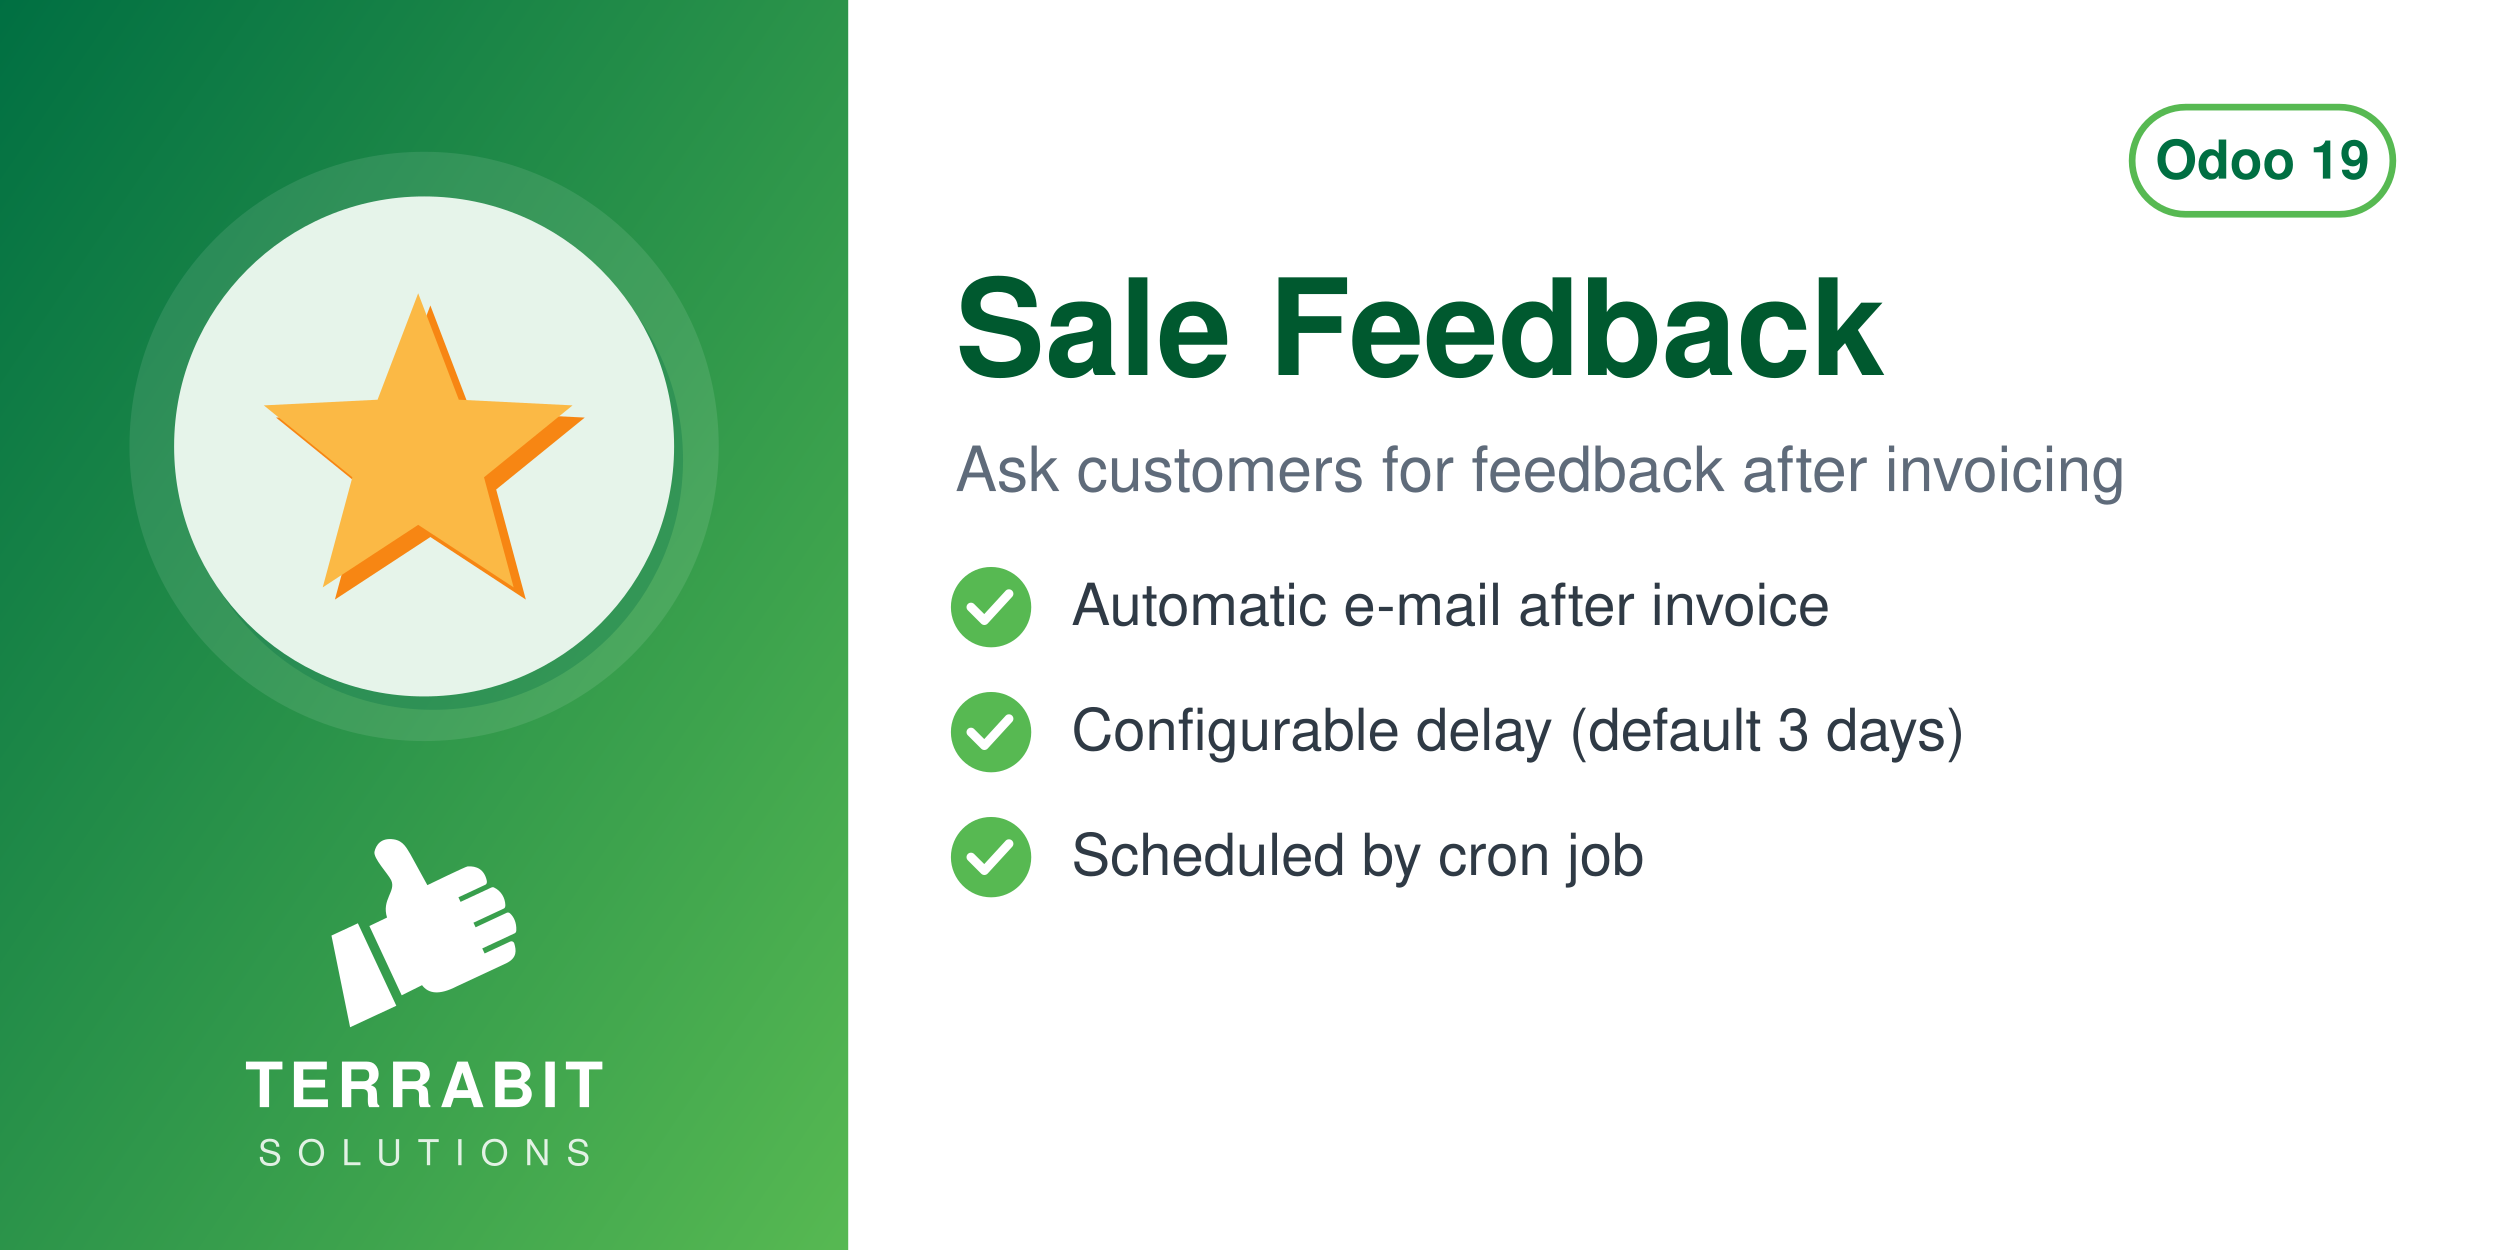
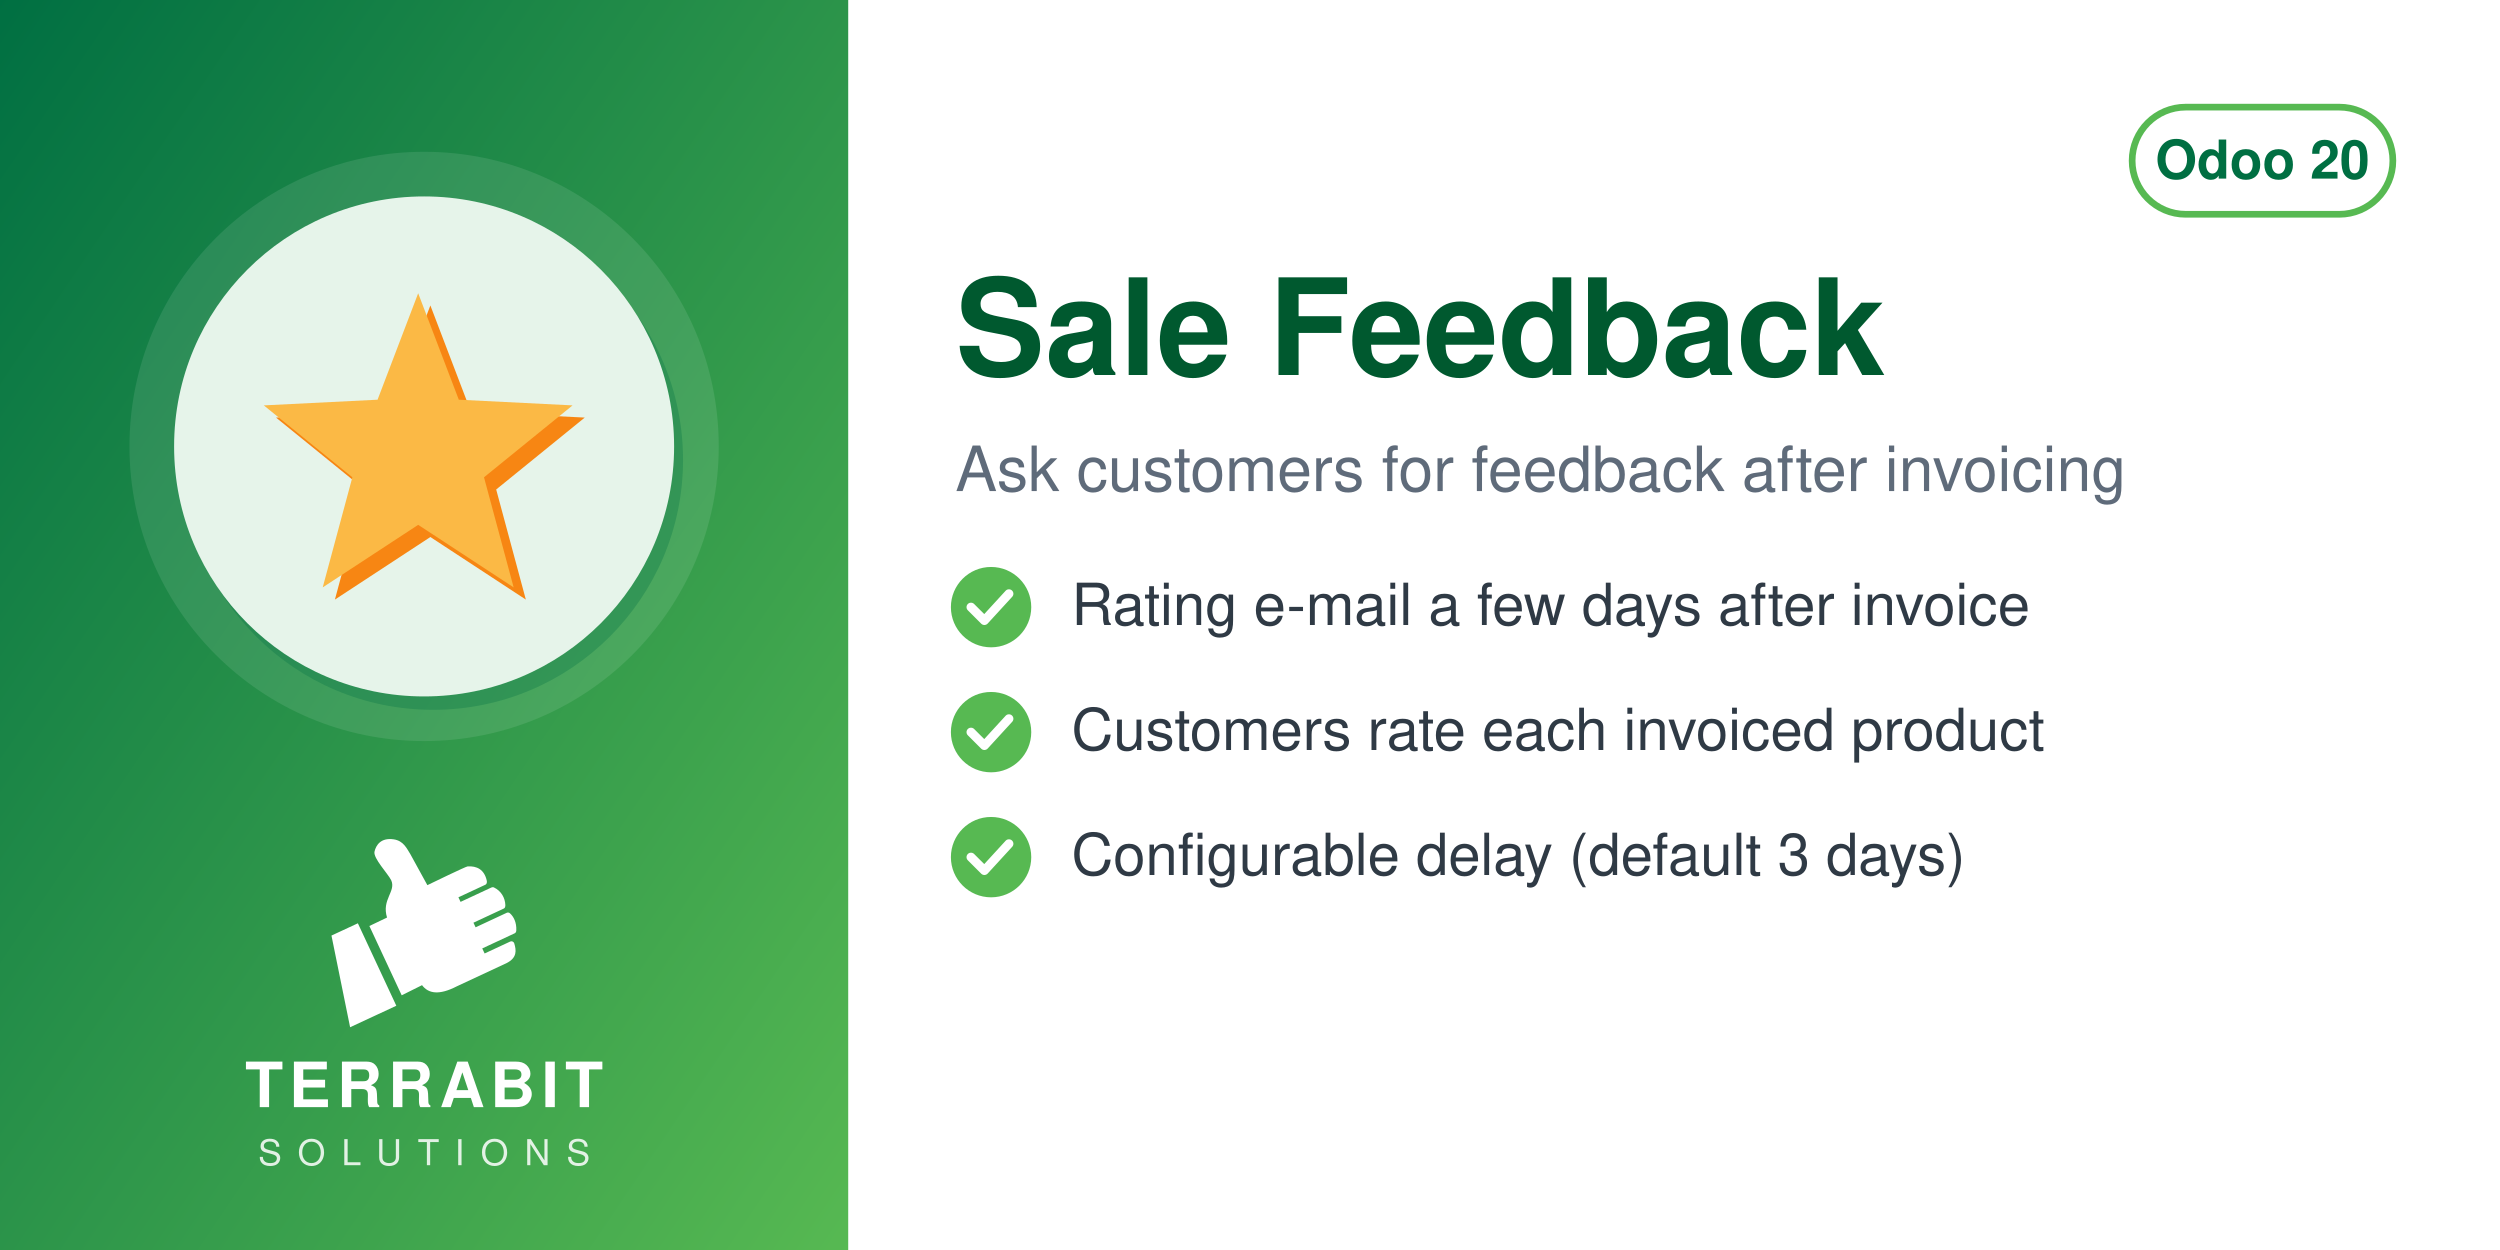
<svg xmlns="http://www.w3.org/2000/svg" width="560" height="280" viewBox="0 0 560 280">
  <defs>
    <linearGradient id="g" x1="0" y1="0" x2="1" y2="1">
      <stop offset="0" stop-color="#006F42" />
      <stop offset="1" stop-color="#57B952" />
    </linearGradient>
  </defs>
  <rect width="560" height="280" fill="#FFFFFF" />
  <rect width="190" height="280" fill="url(#g)" />
  <circle cx="95.0" cy="100" r="66" fill="white" opacity="0.10" />
  <circle cx="97.0" cy="103" r="56" fill="#006F42" opacity="0.30" />
  <circle cx="95.0" cy="100" r="56" fill="#E6F4EA" />
  <svg x="54.0" y="59.0" width="82" height="82" viewBox="0 0 100 100" preserveAspectRatio="xMidYMid meet">
    <g transform="translate(-2.67,-0.72) scale(1.1098)">
      <g transform="translate(3,3)" fill="#F78613">
        <polygon points="46.0,8.0 56.0,34.2 84.0,35.6 62.2,53.3 69.5,80.4 46.0,65.0 22.5,80.4 29.8,53.3 8.0,35.6 36.0,34.2" stroke-linejoin="round" />
      </g>
      <g fill="#FBB945">
        <polygon points="46.0,8.0 56.0,34.2 84.0,35.6 62.2,53.3 69.5,80.4 46.0,65.0 22.5,80.4 29.8,53.3 8.0,35.6 36.0,34.2" stroke-linejoin="round" />
      </g>
    </g>
  </svg>
  <svg x="72.0" y="186" width="46" height="46" viewBox="4045 2535 3400 3400" preserveAspectRatio="xMidYMid meet">
    <path fill="#FFFFFF" d="M4648.32 4073.59l636.59 1365.17 -765.09 355.96 -308.63 -1517.87 437.13 -203.26zm725.61 1192.32l336.75 -167.88c105.65,140.85 282.69,170.72 576.82,18.8l819.92 -382.33c181.4,-90.13 164.26,-214.57 130.07,-328.43 -4.28,-14.25 -13.68,-24.81 -27.34,-30.7 -13.67,-5.89 -27.61,-5.11 -41.09,1.18l-422.32 196.93 -39.04 -83.72 538.07 -250.91c16.64,-7.76 24.7,-27.69 25.58,-46.04 6.48,-134.33 -44.36,-230.89 -105.84,-285.23 -15.2,-13.44 -35.71,-15.59 -54.12,-7l-513.92 239.64 -35.6 -76.34 506.31 -236.1c17.69,-8.25 22.52,-36.93 21.83,-56.45 -4.1,-117.31 -67.62,-232.74 -187.72,-290.66 -13.94,-6.72 -28.64,-6.36 -42.69,0.19l-511.21 238.38 -35.37 -75.86 448.98 -209.36c20.44,-9.53 25.81,-42.28 21.02,-64.32 -41.02,-189.07 -167.92,-247.8 -318.14,-237.87 -29.39,1.94 -589.86,273.16 -665.95,310.54l-281.84 -513.57c-59.06,-93.13 -112.7,-221.7 -276.47,-245.13 -211.24,-30.22 -291.56,94.38 -316.89,203.13 -25.32,108.75 223.84,365.99 276.05,473.69 85.52,184.27 -161.86,318.11 -68.41,617.99l-292.54 139.94 535.09 1147.51z" />
  </svg>
  <text x="95.0" y="248" text-anchor="middle" font-family="Helvetica,Arial,sans-serif" font-size="14" font-weight="800" letter-spacing="1.4" fill="white">TERRABIT</text>
  <text x="95.0" y="261" text-anchor="middle" font-family="Helvetica,Arial,sans-serif" font-size="8" font-weight="500" letter-spacing="3.6" fill="white" opacity="0.85">SOLUTIONS</text>
  <g>
    <rect x="477.6" y="24" width="58.4" height="24" rx="12" fill="none" stroke="#57B952" stroke-width="1.5" />
-     <text x="506.8" y="40" text-anchor="middle" font-family="Helvetica,Arial,sans-serif" font-size="12" font-weight="700" fill="#006F42">Odoo 19</text>
+     <text x="506.8" y="40" text-anchor="middle" font-family="Helvetica,Arial,sans-serif" font-size="12" font-weight="700" fill="#006F42">Odoo 20</text>
  </g>
  <text x="214" y="84" font-family="Helvetica,Arial,sans-serif" font-size="30" font-weight="700" fill="#00592F">Sale Feedback</text>
  <text x="214" y="110" font-family="Helvetica,Arial,sans-serif" font-size="14" fill="#5F6B7A">Ask customers for feedback after invoicing</text>
  <circle cx="222" cy="136" r="9" fill="#57B952" />
  <path d="M217.5 136 l3 3 l5.5 -6" fill="none" stroke="white" stroke-width="2" stroke-linecap="round" stroke-linejoin="round" />
-   <text x="240" y="140" font-family="Helvetica,Arial,sans-serif" font-size="13" fill="#2F3A45">Automatic e-mail after invoice</text>
+   <text x="240" y="140" font-family="Helvetica,Arial,sans-serif" font-size="13" fill="#2F3A45">Rating e-mail a few days after invoice</text>
  <circle cx="222" cy="164" r="9" fill="#57B952" />
  <path d="M217.5 164 l3 3 l5.5 -6" fill="none" stroke="white" stroke-width="2" stroke-linecap="round" stroke-linejoin="round" />
-   <text x="240" y="168" font-family="Helvetica,Arial,sans-serif" font-size="13" fill="#2F3A45">Configurable delay (default 3 days)</text>
+   <text x="240" y="168" font-family="Helvetica,Arial,sans-serif" font-size="13" fill="#2F3A45">Customers rate each invoiced product</text>
  <circle cx="222" cy="192" r="9" fill="#57B952" />
  <path d="M217.5 192 l3 3 l5.5 -6" fill="none" stroke="white" stroke-width="2" stroke-linecap="round" stroke-linejoin="round" />
-   <text x="240" y="196" font-family="Helvetica,Arial,sans-serif" font-size="13" fill="#2F3A45">Scheduled by cron job</text>
+   <text x="240" y="196" font-family="Helvetica,Arial,sans-serif" font-size="13" fill="#2F3A45">Configurable delay (default 3 days)</text>
</svg>
